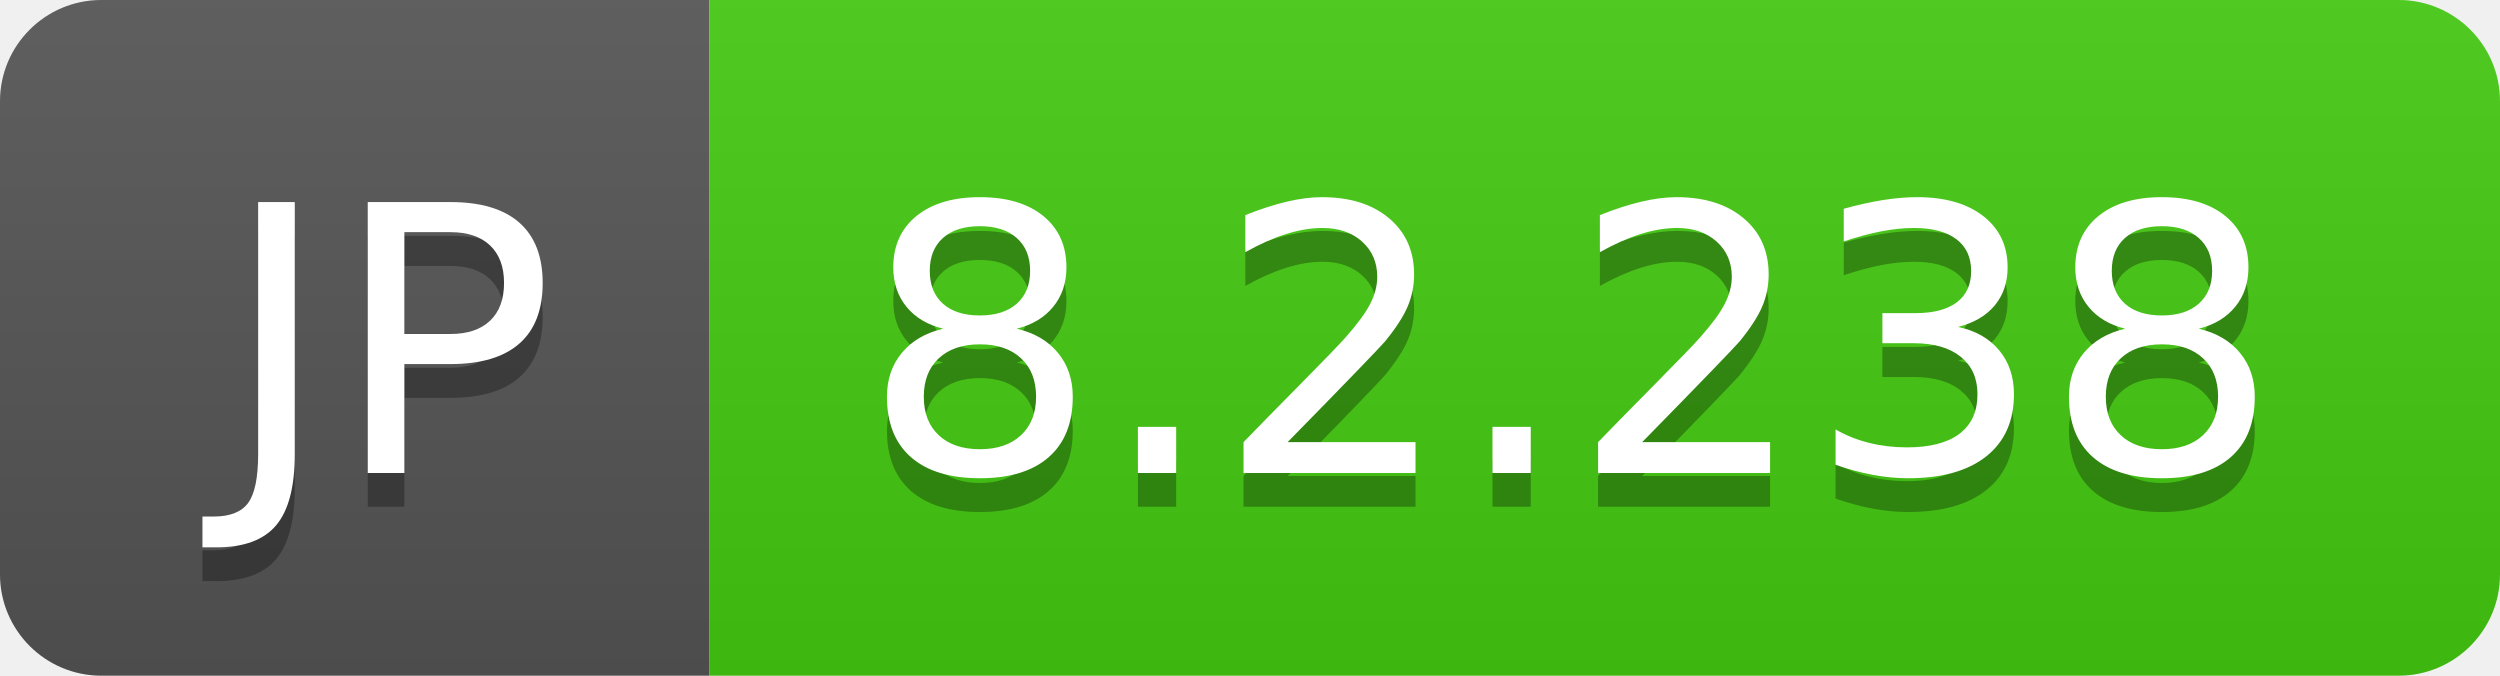
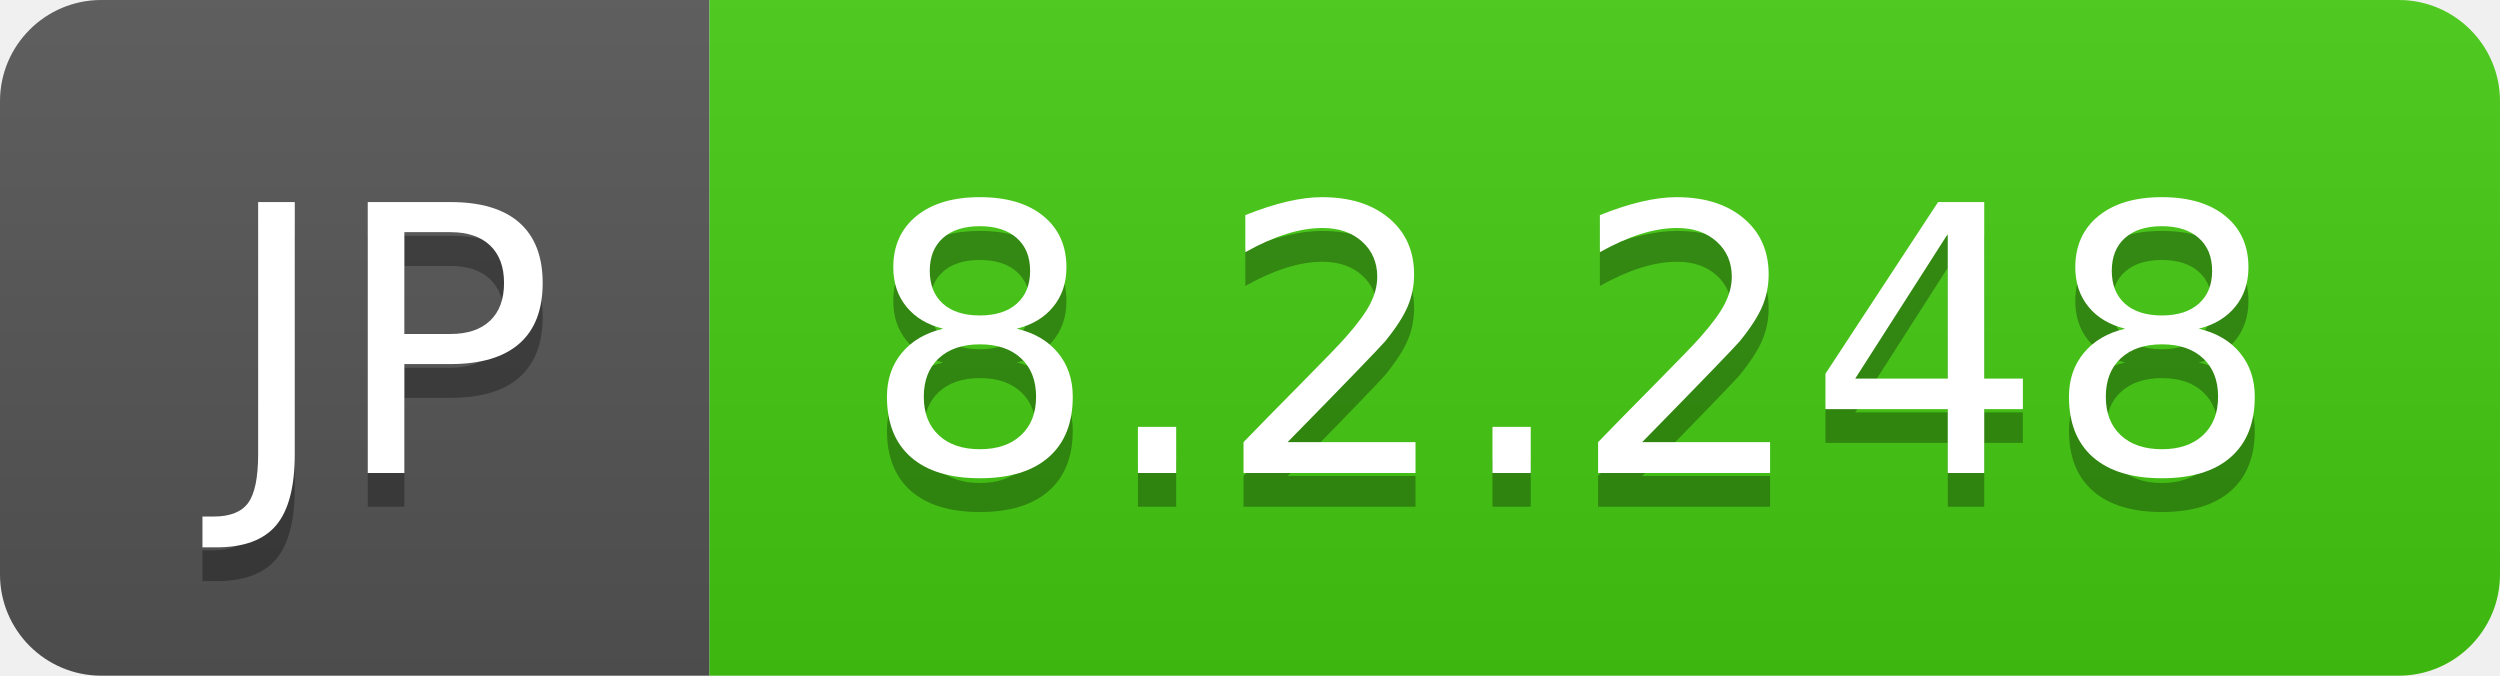
- <svg xmlns="http://www.w3.org/2000/svg" width="74" height="20" role="img" aria-label="JP: 8.2.238">
+ <svg xmlns="http://www.w3.org/2000/svg" width="74" height="20" role="img" aria-label="JP: 8.2.248">
  <linearGradient id="s" x2="0" y2="100%">
    <stop offset="0" stop-color="#bbb" stop-opacity=".1" />
    <stop offset="1" stop-opacity=".1" />
  </linearGradient>
  <clipPath id="r">
    <rect width="74" height="20" rx="3" fill="#fff" />
  </clipPath>
  <g clip-path="url(#r)">
    <rect width="21" height="20" fill="#555" />
    <rect x="21" width="53" height="20" fill="#4c1" />
    <rect width="74" height="20" fill="url(#s)" />
  </g>
  <g fill="#fff" text-anchor="middle" font-family="Verdana,Geneva,DejaVu Sans,sans-serif" text-rendering="geometricPrecision" font-size="110">
    <text aria-hidden="true" x="115" y="150" fill="#010101" fill-opacity=".3" transform="scale(.1)" textLength="110">JP</text>
    <text x="115" y="140" transform="scale(.1)" fill="#fff" textLength="110">JP</text>
-     <text aria-hidden="true" x="465" y="150" fill="#010101" fill-opacity=".3" transform="scale(.1)" textLength="430">8.2.238</text>
-     <text x="465" y="140" transform="scale(.1)" fill="#fff" textLength="430">8.2.238</text>
+     <text aria-hidden="true" x="465" y="150" fill="#010101" fill-opacity=".3" transform="scale(.1)" textLength="430">8.2.248</text>
+     <text x="465" y="140" transform="scale(.1)" fill="#fff" textLength="430">8.2.248</text>
  </g>
</svg>
